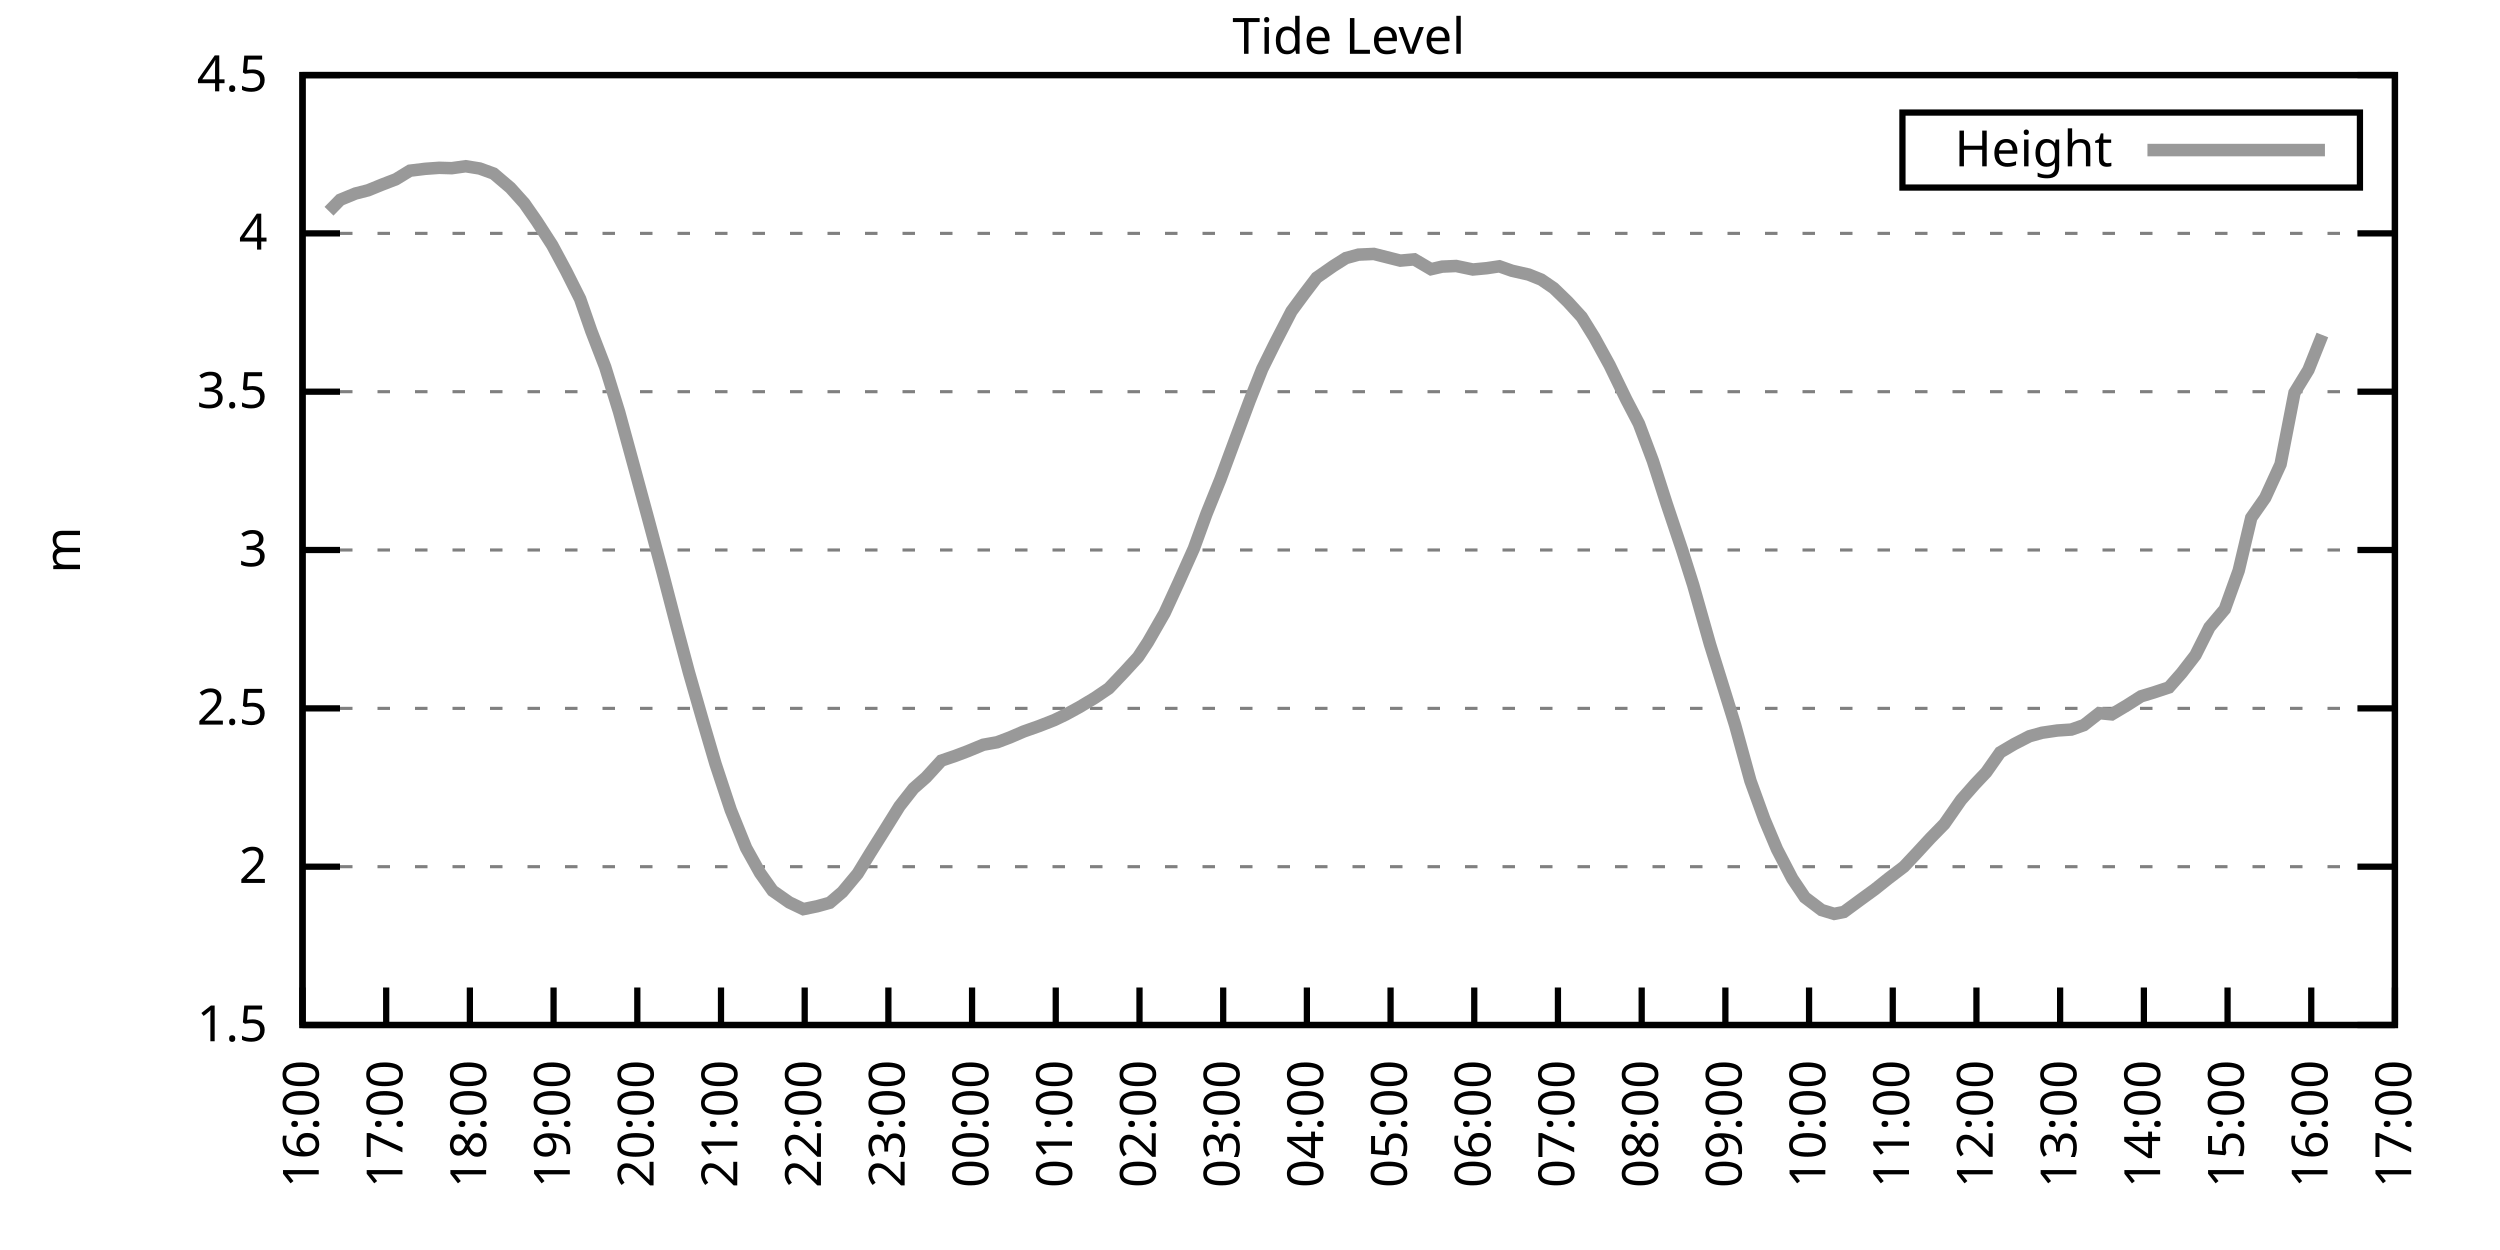
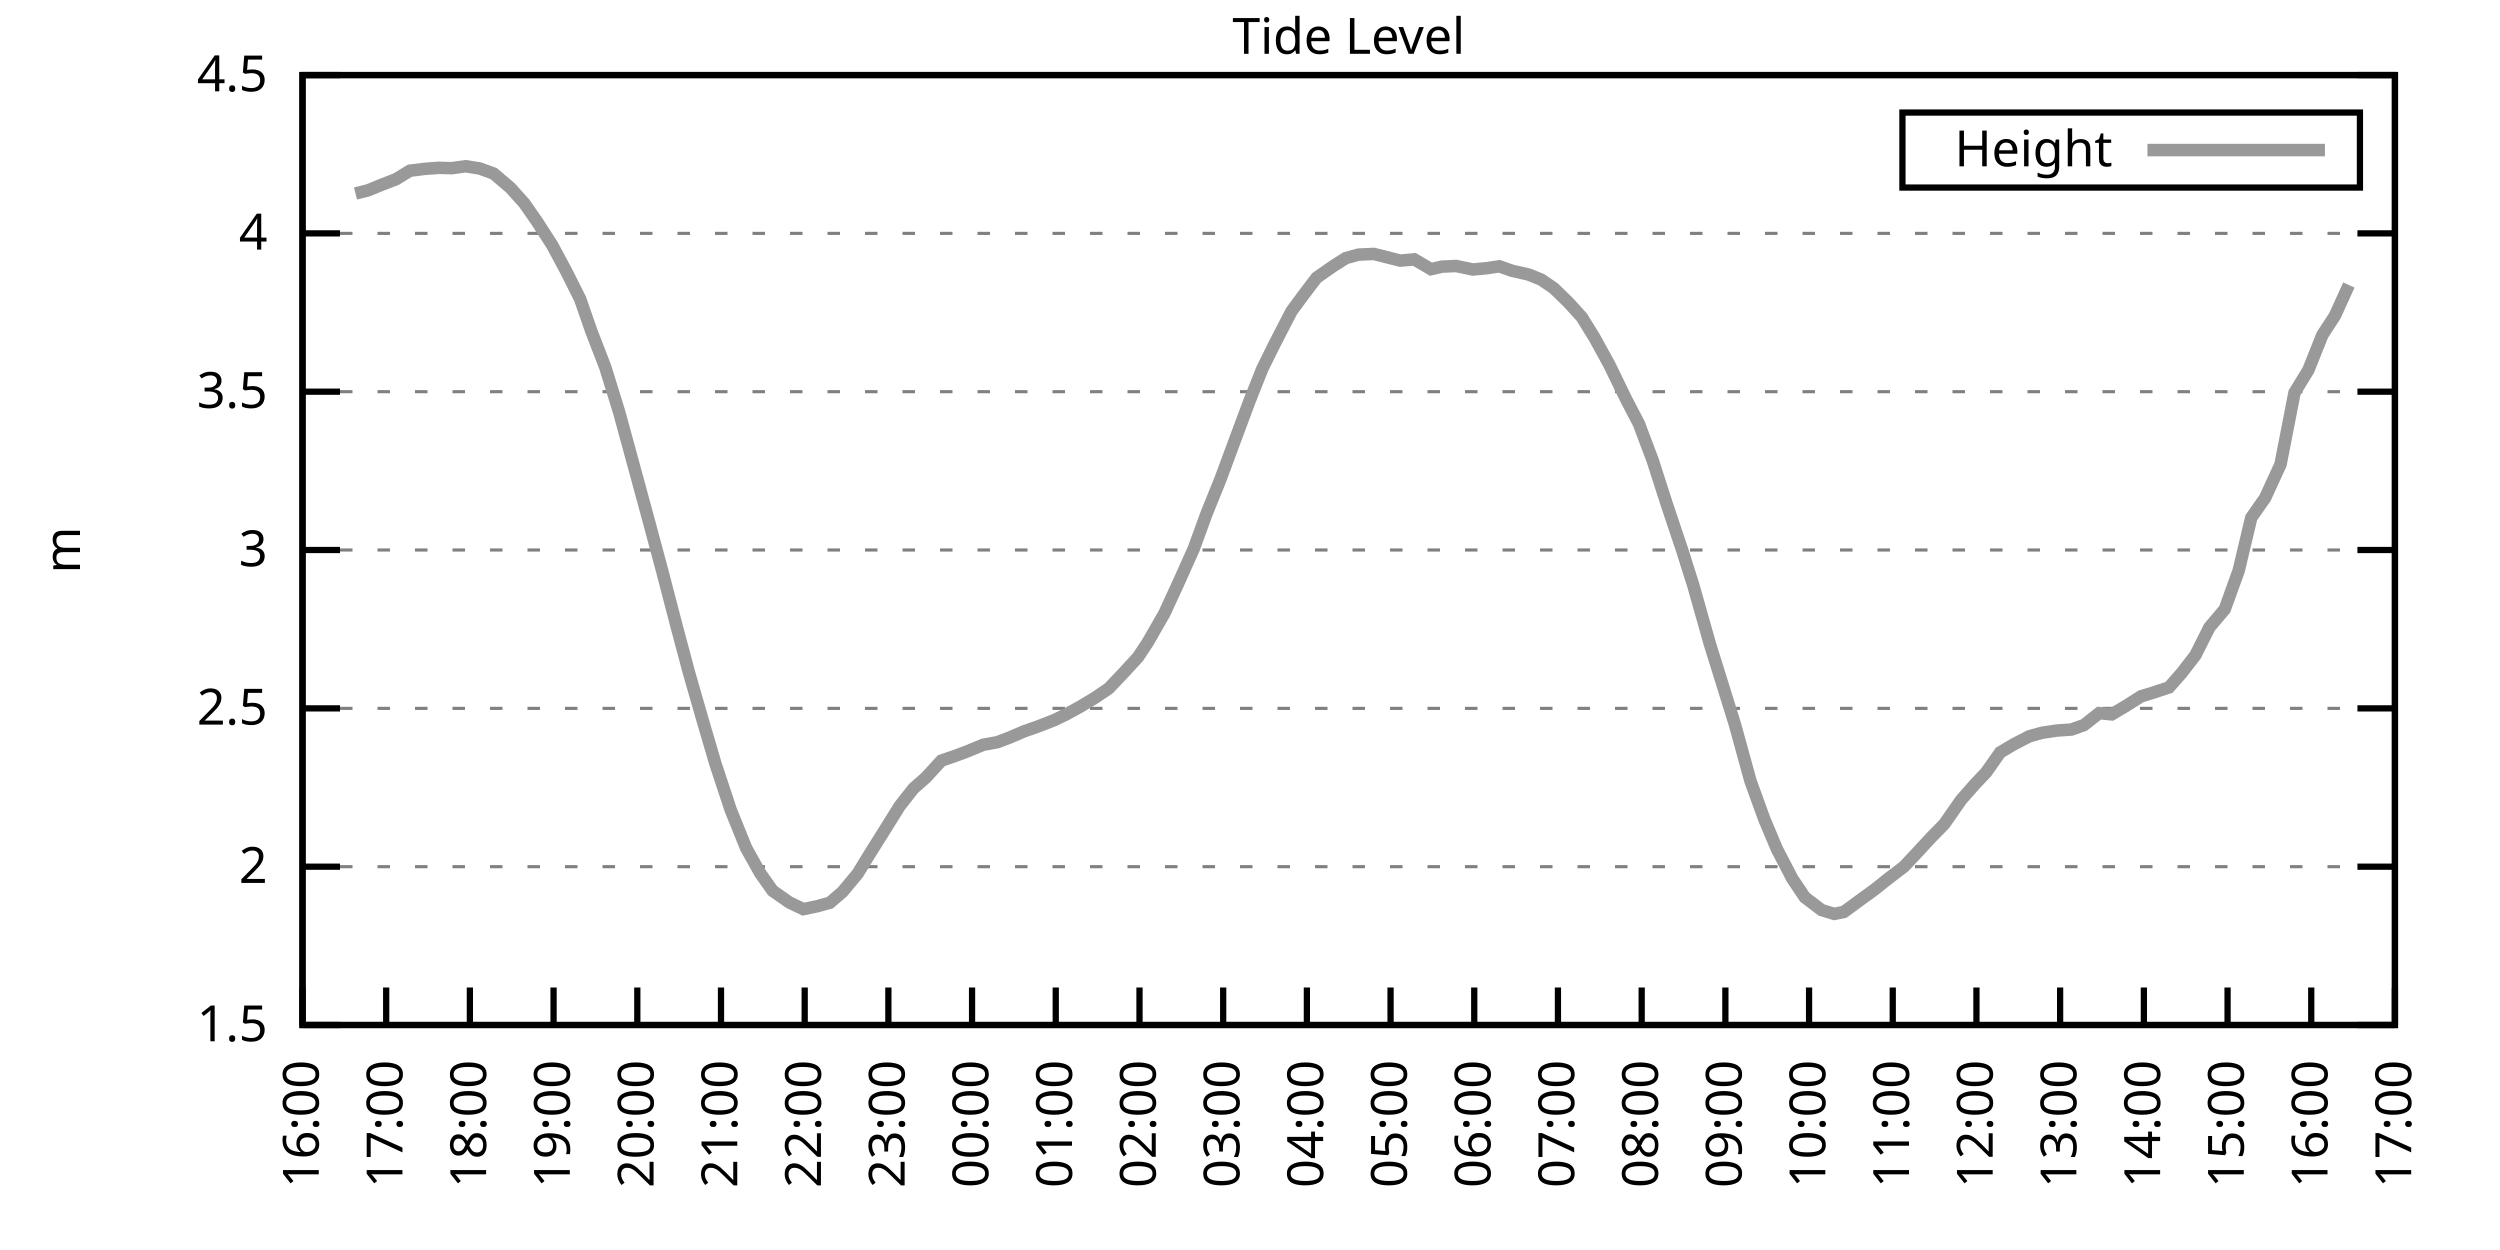
<svg xmlns="http://www.w3.org/2000/svg" xmlns:xlink="http://www.w3.org/1999/xlink" width="400" height="200" viewBox="0 0 400 200">
  <g id="gnuplot_canvas">
    <rect x="0" y="0" width="400" height="200" fill="none" />
    <defs>
      <circle id="gpDot" r="0.5" stroke-width="0.5" stroke="currentColor" />
      <path id="gpPt0" stroke-width="0.333" stroke="currentColor" d="M-1,0 h2 M0,-1 v2" />
      <path id="gpPt1" stroke-width="0.333" stroke="currentColor" d="M-1,-1 L1,1 M1,-1 L-1,1" />
      <path id="gpPt2" stroke-width="0.333" stroke="currentColor" d="M-1,0 L1,0 M0,-1 L0,1 M-1,-1 L1,1 M-1,1 L1,-1" />
      <rect id="gpPt3" stroke-width="0.333" stroke="currentColor" x="-1" y="-1" width="2" height="2" />
      <rect id="gpPt4" stroke-width="0.333" stroke="currentColor" fill="currentColor" x="-1" y="-1" width="2" height="2" />
      <circle id="gpPt5" stroke-width="0.333" stroke="currentColor" cx="0" cy="0" r="1" />
      <use xlink:href="#gpPt5" id="gpPt6" fill="currentColor" stroke="none" />
      <path id="gpPt7" stroke-width="0.333" stroke="currentColor" d="M0,-1.33 L-1.33,0.67 L1.33,0.67 z" />
      <use xlink:href="#gpPt7" id="gpPt8" fill="currentColor" stroke="none" />
      <use xlink:href="#gpPt7" id="gpPt9" stroke="currentColor" transform="rotate(180)" />
      <use xlink:href="#gpPt9" id="gpPt10" fill="currentColor" stroke="none" />
      <use xlink:href="#gpPt3" id="gpPt11" stroke="currentColor" transform="rotate(45)" />
      <use xlink:href="#gpPt11" id="gpPt12" fill="currentColor" stroke="none" />
      <path id="gpPt13" stroke-width="0.333" stroke="currentColor" d="M0,1.330 L1.265,0.411 L0.782,-1.067 L-0.782,-1.076 L-1.265,0.411 z" />
      <use xlink:href="#gpPt13" id="gpPt14" fill="currentColor" stroke="none" />
      <filter id="textbox" filterUnits="objectBoundingBox" x="0" y="0" height="1" width="1">
        <feFlood flood-color="white" flood-opacity="1" result="bgnd" />
        <feComposite in="SourceGraphic" in2="bgnd" operator="atop" />
      </filter>
      <filter id="greybox" filterUnits="objectBoundingBox" x="0" y="0" height="1" width="1">
        <feFlood flood-color="lightgrey" flood-opacity="1" result="grey" />
        <feComposite in="SourceGraphic" in2="grey" operator="atop" />
      </filter>
    </defs>
    <g fill="none" color="white" stroke="currentColor" stroke-width="1.00" stroke-linecap="butt" stroke-linejoin="miter">
</g>
    <g fill="none" color="black" stroke="currentColor" stroke-width="1.00" stroke-linecap="butt" stroke-linejoin="miter">
      <g stroke="none" shape-rendering="crispEdges">
        <polygon fill="rgb(255, 255, 255)" points="48.40,164.00 383.18,164.00 383.18,12.02 48.40,12.02 " />
      </g>
    </g>
    <g fill="none" color="black" stroke="currentColor" stroke-width="1.00" stroke-linecap="butt" stroke-linejoin="miter">
</g>
    <g fill="none" color="black" stroke="black" stroke-width="0.50" stroke-linecap="butt" stroke-linejoin="miter">
</g>
    <g fill="none" color="gray" stroke="currentColor" stroke-width="0.50" stroke-linecap="butt" stroke-linejoin="miter">
      <path stroke="gray" stroke-dasharray="2,4" class="gridline" d="M48.40,164.00 L383.19,164.00  " />
    </g>
    <g fill="none" color="gray" stroke="gray" stroke-width="1.00" stroke-linecap="butt" stroke-linejoin="miter">
</g>
    <g fill="none" color="black" stroke="currentColor" stroke-width="1.00" stroke-linecap="butt" stroke-linejoin="miter">
      <path stroke="black" d="M48.40,164.00 L54.40,164.00 M383.19,164.00 L377.19,164.00  " />
      <g transform="translate(42.80,166.60)" stroke="none" fill="black" font-family="Sans" font-size="8.00" text-anchor="end">
        <text>
          <tspan font-family="Sans"> 1.5</tspan>
        </text>
      </g>
    </g>
    <g fill="none" color="black" stroke="currentColor" stroke-width="1.00" stroke-linecap="butt" stroke-linejoin="miter">
</g>
    <g fill="none" color="black" stroke="black" stroke-width="0.50" stroke-linecap="butt" stroke-linejoin="miter">
</g>
    <g fill="none" color="gray" stroke="currentColor" stroke-width="0.50" stroke-linecap="butt" stroke-linejoin="miter">
      <path stroke="gray" stroke-dasharray="2,4" class="gridline" d="M48.40,138.67 L383.19,138.67  " />
    </g>
    <g fill="none" color="gray" stroke="gray" stroke-width="1.00" stroke-linecap="butt" stroke-linejoin="miter">
</g>
    <g fill="none" color="black" stroke="currentColor" stroke-width="1.00" stroke-linecap="butt" stroke-linejoin="miter">
      <path stroke="black" d="M48.40,138.67 L54.40,138.67 M383.19,138.67 L377.19,138.67  " />
      <g transform="translate(42.80,141.27)" stroke="none" fill="black" font-family="Sans" font-size="8.00" text-anchor="end">
        <text>
          <tspan font-family="Sans"> 2</tspan>
        </text>
      </g>
    </g>
    <g fill="none" color="black" stroke="currentColor" stroke-width="1.00" stroke-linecap="butt" stroke-linejoin="miter">
</g>
    <g fill="none" color="black" stroke="black" stroke-width="0.50" stroke-linecap="butt" stroke-linejoin="miter">
</g>
    <g fill="none" color="gray" stroke="currentColor" stroke-width="0.50" stroke-linecap="butt" stroke-linejoin="miter">
      <path stroke="gray" stroke-dasharray="2,4" class="gridline" d="M48.40,113.34 L383.19,113.34  " />
    </g>
    <g fill="none" color="gray" stroke="gray" stroke-width="1.00" stroke-linecap="butt" stroke-linejoin="miter">
</g>
    <g fill="none" color="black" stroke="currentColor" stroke-width="1.00" stroke-linecap="butt" stroke-linejoin="miter">
      <path stroke="black" d="M48.40,113.34 L54.40,113.34 M383.19,113.34 L377.19,113.34  " />
      <g transform="translate(42.80,115.94)" stroke="none" fill="black" font-family="Sans" font-size="8.00" text-anchor="end">
        <text>
          <tspan font-family="Sans"> 2.5</tspan>
        </text>
      </g>
    </g>
    <g fill="none" color="black" stroke="currentColor" stroke-width="1.00" stroke-linecap="butt" stroke-linejoin="miter">
</g>
    <g fill="none" color="black" stroke="black" stroke-width="0.50" stroke-linecap="butt" stroke-linejoin="miter">
</g>
    <g fill="none" color="gray" stroke="currentColor" stroke-width="0.50" stroke-linecap="butt" stroke-linejoin="miter">
      <path stroke="gray" stroke-dasharray="2,4" class="gridline" d="M48.40,88.00 L383.19,88.00  " />
    </g>
    <g fill="none" color="gray" stroke="gray" stroke-width="1.00" stroke-linecap="butt" stroke-linejoin="miter">
</g>
    <g fill="none" color="black" stroke="currentColor" stroke-width="1.00" stroke-linecap="butt" stroke-linejoin="miter">
      <path stroke="black" d="M48.40,88.00 L54.40,88.00 M383.19,88.00 L377.19,88.00  " />
      <g transform="translate(42.80,90.60)" stroke="none" fill="black" font-family="Sans" font-size="8.00" text-anchor="end">
        <text>
          <tspan font-family="Sans"> 3</tspan>
        </text>
      </g>
    </g>
    <g fill="none" color="black" stroke="currentColor" stroke-width="1.00" stroke-linecap="butt" stroke-linejoin="miter">
</g>
    <g fill="none" color="black" stroke="black" stroke-width="0.50" stroke-linecap="butt" stroke-linejoin="miter">
</g>
    <g fill="none" color="gray" stroke="currentColor" stroke-width="0.50" stroke-linecap="butt" stroke-linejoin="miter">
      <path stroke="gray" stroke-dasharray="2,4" class="gridline" d="M48.40,62.67 L383.19,62.67  " />
    </g>
    <g fill="none" color="gray" stroke="gray" stroke-width="1.00" stroke-linecap="butt" stroke-linejoin="miter">
</g>
    <g fill="none" color="black" stroke="currentColor" stroke-width="1.00" stroke-linecap="butt" stroke-linejoin="miter">
      <path stroke="black" d="M48.40,62.67 L54.40,62.67 M383.19,62.67 L377.19,62.67  " />
      <g transform="translate(42.80,65.27)" stroke="none" fill="black" font-family="Sans" font-size="8.00" text-anchor="end">
        <text>
          <tspan font-family="Sans"> 3.5</tspan>
        </text>
      </g>
    </g>
    <g fill="none" color="black" stroke="currentColor" stroke-width="1.00" stroke-linecap="butt" stroke-linejoin="miter">
</g>
    <g fill="none" color="black" stroke="black" stroke-width="0.50" stroke-linecap="butt" stroke-linejoin="miter">
</g>
    <g fill="none" color="gray" stroke="currentColor" stroke-width="0.50" stroke-linecap="butt" stroke-linejoin="miter">
      <path stroke="gray" stroke-dasharray="2,4" class="gridline" d="M48.40,37.34 L383.19,37.34  " />
    </g>
    <g fill="none" color="gray" stroke="gray" stroke-width="1.00" stroke-linecap="butt" stroke-linejoin="miter">
</g>
    <g fill="none" color="black" stroke="currentColor" stroke-width="1.00" stroke-linecap="butt" stroke-linejoin="miter">
      <path stroke="black" d="M48.40,37.34 L54.40,37.34 M383.19,37.34 L377.19,37.34  " />
      <g transform="translate(42.80,39.94)" stroke="none" fill="black" font-family="Sans" font-size="8.00" text-anchor="end">
        <text>
          <tspan font-family="Sans"> 4</tspan>
        </text>
      </g>
    </g>
    <g fill="none" color="black" stroke="currentColor" stroke-width="1.00" stroke-linecap="butt" stroke-linejoin="miter">
</g>
    <g fill="none" color="black" stroke="black" stroke-width="0.50" stroke-linecap="butt" stroke-linejoin="miter">
</g>
    <g fill="none" color="gray" stroke="currentColor" stroke-width="0.50" stroke-linecap="butt" stroke-linejoin="miter">
      <path stroke="gray" stroke-dasharray="2,4" class="gridline" d="M48.40,12.01 L383.19,12.01  " />
    </g>
    <g fill="none" color="gray" stroke="gray" stroke-width="1.00" stroke-linecap="butt" stroke-linejoin="miter">
</g>
    <g fill="none" color="black" stroke="currentColor" stroke-width="1.00" stroke-linecap="butt" stroke-linejoin="miter">
      <path stroke="black" d="M48.40,12.01 L54.40,12.01 M383.19,12.01 L377.19,12.01  " />
      <g transform="translate(42.80,14.61)" stroke="none" fill="black" font-family="Sans" font-size="8.00" text-anchor="end">
        <text>
          <tspan font-family="Sans"> 4.5</tspan>
        </text>
      </g>
    </g>
    <g fill="none" color="black" stroke="currentColor" stroke-width="1.00" stroke-linecap="butt" stroke-linejoin="miter">
      <path stroke="black" d="M48.40,164.00 L48.40,158.00  " />
      <g transform="translate(51.00,169.60) rotate(270.00)" stroke="none" fill="black" font-family="Sans" font-size="8.00" text-anchor="end">
        <text>
          <tspan font-family="Sans">16:00</tspan>
        </text>
      </g>
    </g>
    <g fill="none" color="black" stroke="currentColor" stroke-width="1.00" stroke-linecap="butt" stroke-linejoin="miter">
      <path stroke="black" d="M61.79,164.00 L61.79,158.00  " />
      <g transform="translate(64.39,169.60) rotate(270.00)" stroke="none" fill="black" font-family="Sans" font-size="8.00" text-anchor="end">
        <text>
          <tspan font-family="Sans">17:00</tspan>
        </text>
      </g>
    </g>
    <g fill="none" color="black" stroke="currentColor" stroke-width="1.00" stroke-linecap="butt" stroke-linejoin="miter">
      <path stroke="black" d="M75.18,164.00 L75.18,158.00  " />
      <g transform="translate(77.78,169.60) rotate(270.00)" stroke="none" fill="black" font-family="Sans" font-size="8.00" text-anchor="end">
        <text>
          <tspan font-family="Sans">18:00</tspan>
        </text>
      </g>
    </g>
    <g fill="none" color="black" stroke="currentColor" stroke-width="1.00" stroke-linecap="butt" stroke-linejoin="miter">
      <path stroke="black" d="M88.57,164.00 L88.57,158.00  " />
      <g transform="translate(91.17,169.60) rotate(270.00)" stroke="none" fill="black" font-family="Sans" font-size="8.00" text-anchor="end">
        <text>
          <tspan font-family="Sans">19:00</tspan>
        </text>
      </g>
    </g>
    <g fill="none" color="black" stroke="currentColor" stroke-width="1.00" stroke-linecap="butt" stroke-linejoin="miter">
      <path stroke="black" d="M101.97,164.00 L101.97,158.00  " />
      <g transform="translate(104.57,169.60) rotate(270.00)" stroke="none" fill="black" font-family="Sans" font-size="8.00" text-anchor="end">
        <text>
          <tspan font-family="Sans">20:00</tspan>
        </text>
      </g>
    </g>
    <g fill="none" color="black" stroke="currentColor" stroke-width="1.00" stroke-linecap="butt" stroke-linejoin="miter">
      <path stroke="black" d="M115.36,164.00 L115.36,158.00  " />
      <g transform="translate(117.96,169.60) rotate(270.00)" stroke="none" fill="black" font-family="Sans" font-size="8.00" text-anchor="end">
        <text>
          <tspan font-family="Sans">21:00</tspan>
        </text>
      </g>
    </g>
    <g fill="none" color="black" stroke="currentColor" stroke-width="1.00" stroke-linecap="butt" stroke-linejoin="miter">
      <path stroke="black" d="M128.75,164.00 L128.75,158.00  " />
      <g transform="translate(131.35,169.60) rotate(270.00)" stroke="none" fill="black" font-family="Sans" font-size="8.00" text-anchor="end">
        <text>
          <tspan font-family="Sans">22:00</tspan>
        </text>
      </g>
    </g>
    <g fill="none" color="black" stroke="currentColor" stroke-width="1.00" stroke-linecap="butt" stroke-linejoin="miter">
      <path stroke="black" d="M142.14,164.00 L142.14,158.00  " />
      <g transform="translate(144.74,169.60) rotate(270.00)" stroke="none" fill="black" font-family="Sans" font-size="8.00" text-anchor="end">
        <text>
          <tspan font-family="Sans">23:00</tspan>
        </text>
      </g>
    </g>
    <g fill="none" color="black" stroke="currentColor" stroke-width="1.00" stroke-linecap="butt" stroke-linejoin="miter">
      <path stroke="black" d="M155.53,164.00 L155.53,158.00  " />
      <g transform="translate(158.13,169.60) rotate(270.00)" stroke="none" fill="black" font-family="Sans" font-size="8.00" text-anchor="end">
        <text>
          <tspan font-family="Sans">00:00</tspan>
        </text>
      </g>
    </g>
    <g fill="none" color="black" stroke="currentColor" stroke-width="1.00" stroke-linecap="butt" stroke-linejoin="miter">
      <path stroke="black" d="M168.92,164.00 L168.92,158.00  " />
      <g transform="translate(171.52,169.60) rotate(270.00)" stroke="none" fill="black" font-family="Sans" font-size="8.00" text-anchor="end">
        <text>
          <tspan font-family="Sans">01:00</tspan>
        </text>
      </g>
    </g>
    <g fill="none" color="black" stroke="currentColor" stroke-width="1.00" stroke-linecap="butt" stroke-linejoin="miter">
      <path stroke="black" d="M182.32,164.00 L182.32,158.00  " />
      <g transform="translate(184.92,169.60) rotate(270.00)" stroke="none" fill="black" font-family="Sans" font-size="8.00" text-anchor="end">
        <text>
          <tspan font-family="Sans">02:00</tspan>
        </text>
      </g>
    </g>
    <g fill="none" color="black" stroke="currentColor" stroke-width="1.00" stroke-linecap="butt" stroke-linejoin="miter">
      <path stroke="black" d="M195.71,164.00 L195.71,158.00  " />
      <g transform="translate(198.31,169.60) rotate(270.00)" stroke="none" fill="black" font-family="Sans" font-size="8.00" text-anchor="end">
        <text>
          <tspan font-family="Sans">03:00</tspan>
        </text>
      </g>
    </g>
    <g fill="none" color="black" stroke="currentColor" stroke-width="1.00" stroke-linecap="butt" stroke-linejoin="miter">
      <path stroke="black" d="M209.10,164.00 L209.10,158.00  " />
      <g transform="translate(211.70,169.60) rotate(270.00)" stroke="none" fill="black" font-family="Sans" font-size="8.00" text-anchor="end">
        <text>
          <tspan font-family="Sans">04:00</tspan>
        </text>
      </g>
    </g>
    <g fill="none" color="black" stroke="currentColor" stroke-width="1.00" stroke-linecap="butt" stroke-linejoin="miter">
      <path stroke="black" d="M222.49,164.00 L222.49,158.00  " />
      <g transform="translate(225.09,169.60) rotate(270.00)" stroke="none" fill="black" font-family="Sans" font-size="8.00" text-anchor="end">
        <text>
          <tspan font-family="Sans">05:00</tspan>
        </text>
      </g>
    </g>
    <g fill="none" color="black" stroke="currentColor" stroke-width="1.00" stroke-linecap="butt" stroke-linejoin="miter">
      <path stroke="black" d="M235.88,164.00 L235.88,158.00  " />
      <g transform="translate(238.48,169.60) rotate(270.00)" stroke="none" fill="black" font-family="Sans" font-size="8.00" text-anchor="end">
        <text>
          <tspan font-family="Sans">06:00</tspan>
        </text>
      </g>
    </g>
    <g fill="none" color="black" stroke="currentColor" stroke-width="1.00" stroke-linecap="butt" stroke-linejoin="miter">
      <path stroke="black" d="M249.27,164.00 L249.27,158.00  " />
      <g transform="translate(251.87,169.60) rotate(270.00)" stroke="none" fill="black" font-family="Sans" font-size="8.00" text-anchor="end">
        <text>
          <tspan font-family="Sans">07:00</tspan>
        </text>
      </g>
    </g>
    <g fill="none" color="black" stroke="currentColor" stroke-width="1.00" stroke-linecap="butt" stroke-linejoin="miter">
      <path stroke="black" d="M262.67,164.00 L262.67,158.00  " />
      <g transform="translate(265.27,169.60) rotate(270.00)" stroke="none" fill="black" font-family="Sans" font-size="8.00" text-anchor="end">
        <text>
          <tspan font-family="Sans">08:00</tspan>
        </text>
      </g>
    </g>
    <g fill="none" color="black" stroke="currentColor" stroke-width="1.00" stroke-linecap="butt" stroke-linejoin="miter">
      <path stroke="black" d="M276.06,164.00 L276.06,158.00  " />
      <g transform="translate(278.66,169.60) rotate(270.00)" stroke="none" fill="black" font-family="Sans" font-size="8.00" text-anchor="end">
        <text>
          <tspan font-family="Sans">09:00</tspan>
        </text>
      </g>
    </g>
    <g fill="none" color="black" stroke="currentColor" stroke-width="1.00" stroke-linecap="butt" stroke-linejoin="miter">
      <path stroke="black" d="M289.45,164.00 L289.45,158.00  " />
      <g transform="translate(292.05,169.60) rotate(270.00)" stroke="none" fill="black" font-family="Sans" font-size="8.00" text-anchor="end">
        <text>
          <tspan font-family="Sans">10:00</tspan>
        </text>
      </g>
    </g>
    <g fill="none" color="black" stroke="currentColor" stroke-width="1.00" stroke-linecap="butt" stroke-linejoin="miter">
      <path stroke="black" d="M302.84,164.00 L302.84,158.00  " />
      <g transform="translate(305.44,169.60) rotate(270.00)" stroke="none" fill="black" font-family="Sans" font-size="8.00" text-anchor="end">
        <text>
          <tspan font-family="Sans">11:00</tspan>
        </text>
      </g>
    </g>
    <g fill="none" color="black" stroke="currentColor" stroke-width="1.00" stroke-linecap="butt" stroke-linejoin="miter">
      <path stroke="black" d="M316.23,164.00 L316.23,158.00  " />
      <g transform="translate(318.83,169.60) rotate(270.00)" stroke="none" fill="black" font-family="Sans" font-size="8.00" text-anchor="end">
        <text>
          <tspan font-family="Sans">12:00</tspan>
        </text>
      </g>
    </g>
    <g fill="none" color="black" stroke="currentColor" stroke-width="1.00" stroke-linecap="butt" stroke-linejoin="miter">
      <path stroke="black" d="M329.62,164.00 L329.62,158.00  " />
      <g transform="translate(332.22,169.60) rotate(270.00)" stroke="none" fill="black" font-family="Sans" font-size="8.00" text-anchor="end">
        <text>
          <tspan font-family="Sans">13:00</tspan>
        </text>
      </g>
    </g>
    <g fill="none" color="black" stroke="currentColor" stroke-width="1.00" stroke-linecap="butt" stroke-linejoin="miter">
      <path stroke="black" d="M343.02,164.00 L343.02,158.00  " />
      <g transform="translate(345.62,169.60) rotate(270.00)" stroke="none" fill="black" font-family="Sans" font-size="8.00" text-anchor="end">
        <text>
          <tspan font-family="Sans">14:00</tspan>
        </text>
      </g>
    </g>
    <g fill="none" color="black" stroke="currentColor" stroke-width="1.00" stroke-linecap="butt" stroke-linejoin="miter">
      <path stroke="black" d="M356.41,164.00 L356.41,158.00  " />
      <g transform="translate(359.01,169.60) rotate(270.00)" stroke="none" fill="black" font-family="Sans" font-size="8.00" text-anchor="end">
        <text>
          <tspan font-family="Sans">15:00</tspan>
        </text>
      </g>
    </g>
    <g fill="none" color="black" stroke="currentColor" stroke-width="1.00" stroke-linecap="butt" stroke-linejoin="miter">
      <path stroke="black" d="M369.80,164.00 L369.80,158.00  " />
      <g transform="translate(372.40,169.60) rotate(270.00)" stroke="none" fill="black" font-family="Sans" font-size="8.00" text-anchor="end">
        <text>
          <tspan font-family="Sans">16:00</tspan>
        </text>
      </g>
    </g>
    <g fill="none" color="black" stroke="currentColor" stroke-width="1.00" stroke-linecap="butt" stroke-linejoin="miter">
      <path stroke="black" d="M383.19,164.00 L383.19,158.00  " />
      <g transform="translate(385.79,169.60) rotate(270.00)" stroke="none" fill="black" font-family="Sans" font-size="8.00" text-anchor="end">
        <text>
          <tspan font-family="Sans">17:00</tspan>
        </text>
      </g>
    </g>
    <g fill="none" color="black" stroke="currentColor" stroke-width="1.00" stroke-linecap="butt" stroke-linejoin="miter">
</g>
    <g fill="none" color="black" stroke="currentColor" stroke-width="1.00" stroke-linecap="butt" stroke-linejoin="miter">
      <path stroke="black" d="M48.40,12.01 L48.40,164.00 L383.19,164.00 L383.19,12.01 L48.40,12.01 Z  " />
    </g>
    <g fill="none" color="black" stroke="currentColor" stroke-width="1.00" stroke-linecap="butt" stroke-linejoin="miter">
</g>
    <g fill="none" color="black" stroke="currentColor" stroke-width="1.00" stroke-linecap="butt" stroke-linejoin="miter">
      <path stroke="black" d="M304.39,30.01 L304.39,18.01 L377.59,18.01 L377.59,30.01 L304.39,30.01 Z  " />
    </g>
    <g id="Tide_level_plot_1">
      <g fill="none" color="white" stroke="black" stroke-width="2.00" stroke-linecap="butt" stroke-linejoin="miter">
</g>
      <g fill="none" color="black" stroke="currentColor" stroke-width="2.00" stroke-linecap="butt" stroke-linejoin="miter">
        <g transform="translate(337.99,26.61)" stroke="none" fill="black" font-family="Sans" font-size="8.00" text-anchor="end">
          <text>
            <tspan font-family="Sans">Height</tspan>
          </text>
        </g>
      </g>
      <g fill="none" color="black" stroke="currentColor" stroke-width="2.00" stroke-linecap="butt" stroke-linejoin="miter">
-         <path stroke="rgb(153, 153, 153)" d="M343.59,24.01 L371.99,24.01 M52.64,33.80 L54.43,31.97 L56.88,30.96 L58.89,30.45 L61.12,29.54 L63.35,28.68   L65.59,27.31 L68.04,27.01 L70.27,26.85 L72.28,26.91 L74.51,26.60 L76.75,26.96 L78.98,27.77 L81.66,30.05   L83.89,32.53 L85.90,35.42 L88.35,39.22 L90.58,43.37 L92.82,47.83 L94.60,52.95 L96.83,58.72 L99.06,65.92   L101.52,74.93 L103.75,83.14 L105.98,91.45 L108.22,100.06 L110.22,107.56 L112.46,115.36 L114.47,122.20 L116.92,129.60   L119.38,135.68 L121.61,139.68 L123.62,142.52 L126.29,144.39 L128.53,145.46 L130.76,145.00 L132.77,144.44 L134.78,142.72   L137.23,139.78 L139.24,136.49 L141.47,132.94 L143.93,128.99 L146.16,126.15 L148.17,124.38 L150.62,121.70 L152.85,120.94   L154.86,120.18 L157.32,119.16 L159.55,118.76 L161.56,118.00 L163.79,117.04 L166.25,116.17 L168.70,115.21 L170.49,114.35   L172.72,113.13 L175.17,111.66 L177.41,110.14 L179.86,107.56 L182.09,105.13 L183.66,102.75 L186.33,98.09 L188.57,93.22   L191.02,87.75 L193.03,82.23 L195.26,76.71 L197.72,70.07 L199.95,64.09 L201.96,59.03 L203.97,54.97 L206.64,49.80   L208.65,47.07 L210.66,44.43 L213.34,42.56 L215.35,41.29 L217.36,40.74 L219.81,40.63 L224.05,41.70 L226.29,41.50   L228.96,43.07 L230.75,42.66 L232.98,42.56 L235.66,43.12 L237.89,42.91 L239.90,42.61 L241.91,43.32 L244.59,43.93   L246.60,44.74 L248.60,46.11 L250.84,48.28 L253.07,50.72 L255.08,53.96 L257.53,58.42 L260.21,63.94 L262.22,67.79   L264.45,73.72 L266.68,80.66 L269.14,88.00 L270.92,93.63 L273.60,103.10 L275.83,110.25 L277.62,116.02 L280.07,124.94   L282.31,131.12 L284.32,135.88 L286.77,140.59 L288.78,143.58 L291.46,145.61 L293.47,146.22 L295.03,145.91 L297.71,143.94   L299.94,142.32 L302.17,140.54 L304.63,138.67 L306.63,136.54 L308.87,134.11 L311.10,131.83 L313.78,127.98 L316.01,125.45   L317.79,123.57 L320.03,120.38 L322.26,119.06 L324.71,117.80 L326.72,117.24 L329.18,116.88 L331.41,116.73 L333.42,116.02   L335.87,114.10 L337.88,114.30 L340.34,112.83 L342.57,111.41 L344.58,110.80 L347.03,109.99 L349.04,107.71 L351.27,104.83   L353.51,100.37 L355.96,97.48 L358.19,91.30 L360.20,82.84 L362.43,79.65 L364.89,74.28 L367.12,62.83 L369.35,59.18   L371.58,53.60  " />
+         <path stroke="rgb(153, 153, 153)" d="M343.59,24.01 L371.99,24.01 M56.88,30.96 L58.89,30.45 L61.12,29.54 L63.35,28.68 L65.59,27.31 L68.04,27.01   L70.27,26.85 L72.28,26.91 L74.51,26.60 L76.75,26.96 L78.98,27.77 L81.66,30.05 L83.89,32.53 L85.90,35.42   L88.35,39.22 L90.58,43.37 L92.82,47.83 L94.60,52.95 L96.83,58.72 L99.06,65.92 L101.52,74.93 L103.75,83.14   L105.98,91.45 L108.22,100.06 L110.22,107.56 L112.46,115.36 L114.47,122.20 L116.92,129.60 L119.38,135.68 L121.61,139.68   L123.62,142.52 L126.29,144.39 L128.53,145.46 L130.76,145.00 L132.77,144.44 L134.78,142.72 L137.23,139.78 L139.24,136.49   L141.47,132.94 L143.93,128.99 L146.16,126.15 L148.17,124.38 L150.62,121.70 L152.85,120.94 L154.86,120.18 L157.32,119.16   L159.55,118.76 L161.56,118.00 L163.79,117.04 L166.25,116.17 L168.70,115.21 L170.49,114.35 L172.72,113.13 L175.17,111.66   L177.41,110.14 L179.86,107.56 L182.09,105.13 L183.66,102.75 L186.33,98.09 L188.57,93.22 L191.02,87.75 L193.03,82.23   L195.26,76.71 L197.72,70.07 L199.95,64.09 L201.96,59.03 L203.97,54.97 L206.64,49.80 L208.65,47.07 L210.66,44.43   L213.34,42.56 L215.35,41.29 L217.36,40.74 L219.81,40.63 L224.05,41.70 L226.29,41.50 L228.96,43.07 L230.75,42.66   L232.98,42.56 L235.66,43.12 L237.89,42.91 L239.90,42.61 L241.91,43.32 L244.59,43.93 L246.60,44.74 L248.60,46.11   L250.84,48.28 L253.07,50.72 L255.08,53.96 L257.53,58.42 L260.21,63.94 L262.22,67.79 L264.45,73.72 L266.68,80.66   L269.14,88.00 L270.92,93.63 L273.60,103.10 L275.83,110.25 L277.62,116.02 L280.07,124.94 L282.31,131.12 L284.32,135.88   L286.77,140.59 L288.78,143.58 L291.46,145.61 L293.47,146.22 L295.03,145.91 L297.71,143.94 L299.94,142.32 L302.17,140.54   L304.63,138.67 L306.63,136.54 L308.87,134.11 L311.10,131.83 L313.78,127.98 L316.01,125.45 L317.79,123.57 L320.03,120.38   L322.26,119.06 L324.71,117.80 L326.72,117.24 L329.18,116.88 L331.41,116.73 L333.42,116.02 L335.87,114.10 L337.88,114.30   L340.34,112.83 L342.57,111.41 L344.58,110.80 L347.03,109.99 L349.04,107.71 L351.27,104.83 L353.51,100.37 L355.96,97.48   L358.19,91.30 L360.20,82.84 L362.43,79.65 L364.89,74.28 L367.12,62.83 L369.35,59.18 L371.58,53.60 L373.59,50.51   L375.82,45.60  " />
      </g>
    </g>
    <g fill="none" color="black" stroke="currentColor" stroke-width="2.00" stroke-linecap="butt" stroke-linejoin="miter">
</g>
    <g fill="none" color="black" stroke="black" stroke-width="1.00" stroke-linecap="butt" stroke-linejoin="miter">
</g>
    <g fill="none" color="black" stroke="currentColor" stroke-width="1.00" stroke-linecap="butt" stroke-linejoin="miter">
      <path stroke="black" d="M48.40,12.01 L48.40,164.00 L383.19,164.00 L383.19,12.01 L48.40,12.01 Z  " />
      <g transform="translate(12.80,88.01) rotate(270.00)" stroke="none" fill="black" font-family="Sans" font-size="8.00" text-anchor="middle">
        <text>
          <tspan font-family="Sans">m</tspan>
        </text>
      </g>
    </g>
    <g fill="none" color="black" stroke="currentColor" stroke-width="1.00" stroke-linecap="butt" stroke-linejoin="miter">
</g>
    <g fill="none" color="black" stroke="currentColor" stroke-width="1.00" stroke-linecap="butt" stroke-linejoin="miter">
      <g transform="translate(215.79,8.61)" stroke="none" fill="black" font-family="Sans" font-size="8.00" text-anchor="middle">
        <text>
          <tspan font-family="Sans">Tide Level</tspan>
        </text>
      </g>
    </g>
    <g fill="none" color="black" stroke="currentColor" stroke-width="1.00" stroke-linecap="butt" stroke-linejoin="miter">
</g>
  </g>
</svg>
